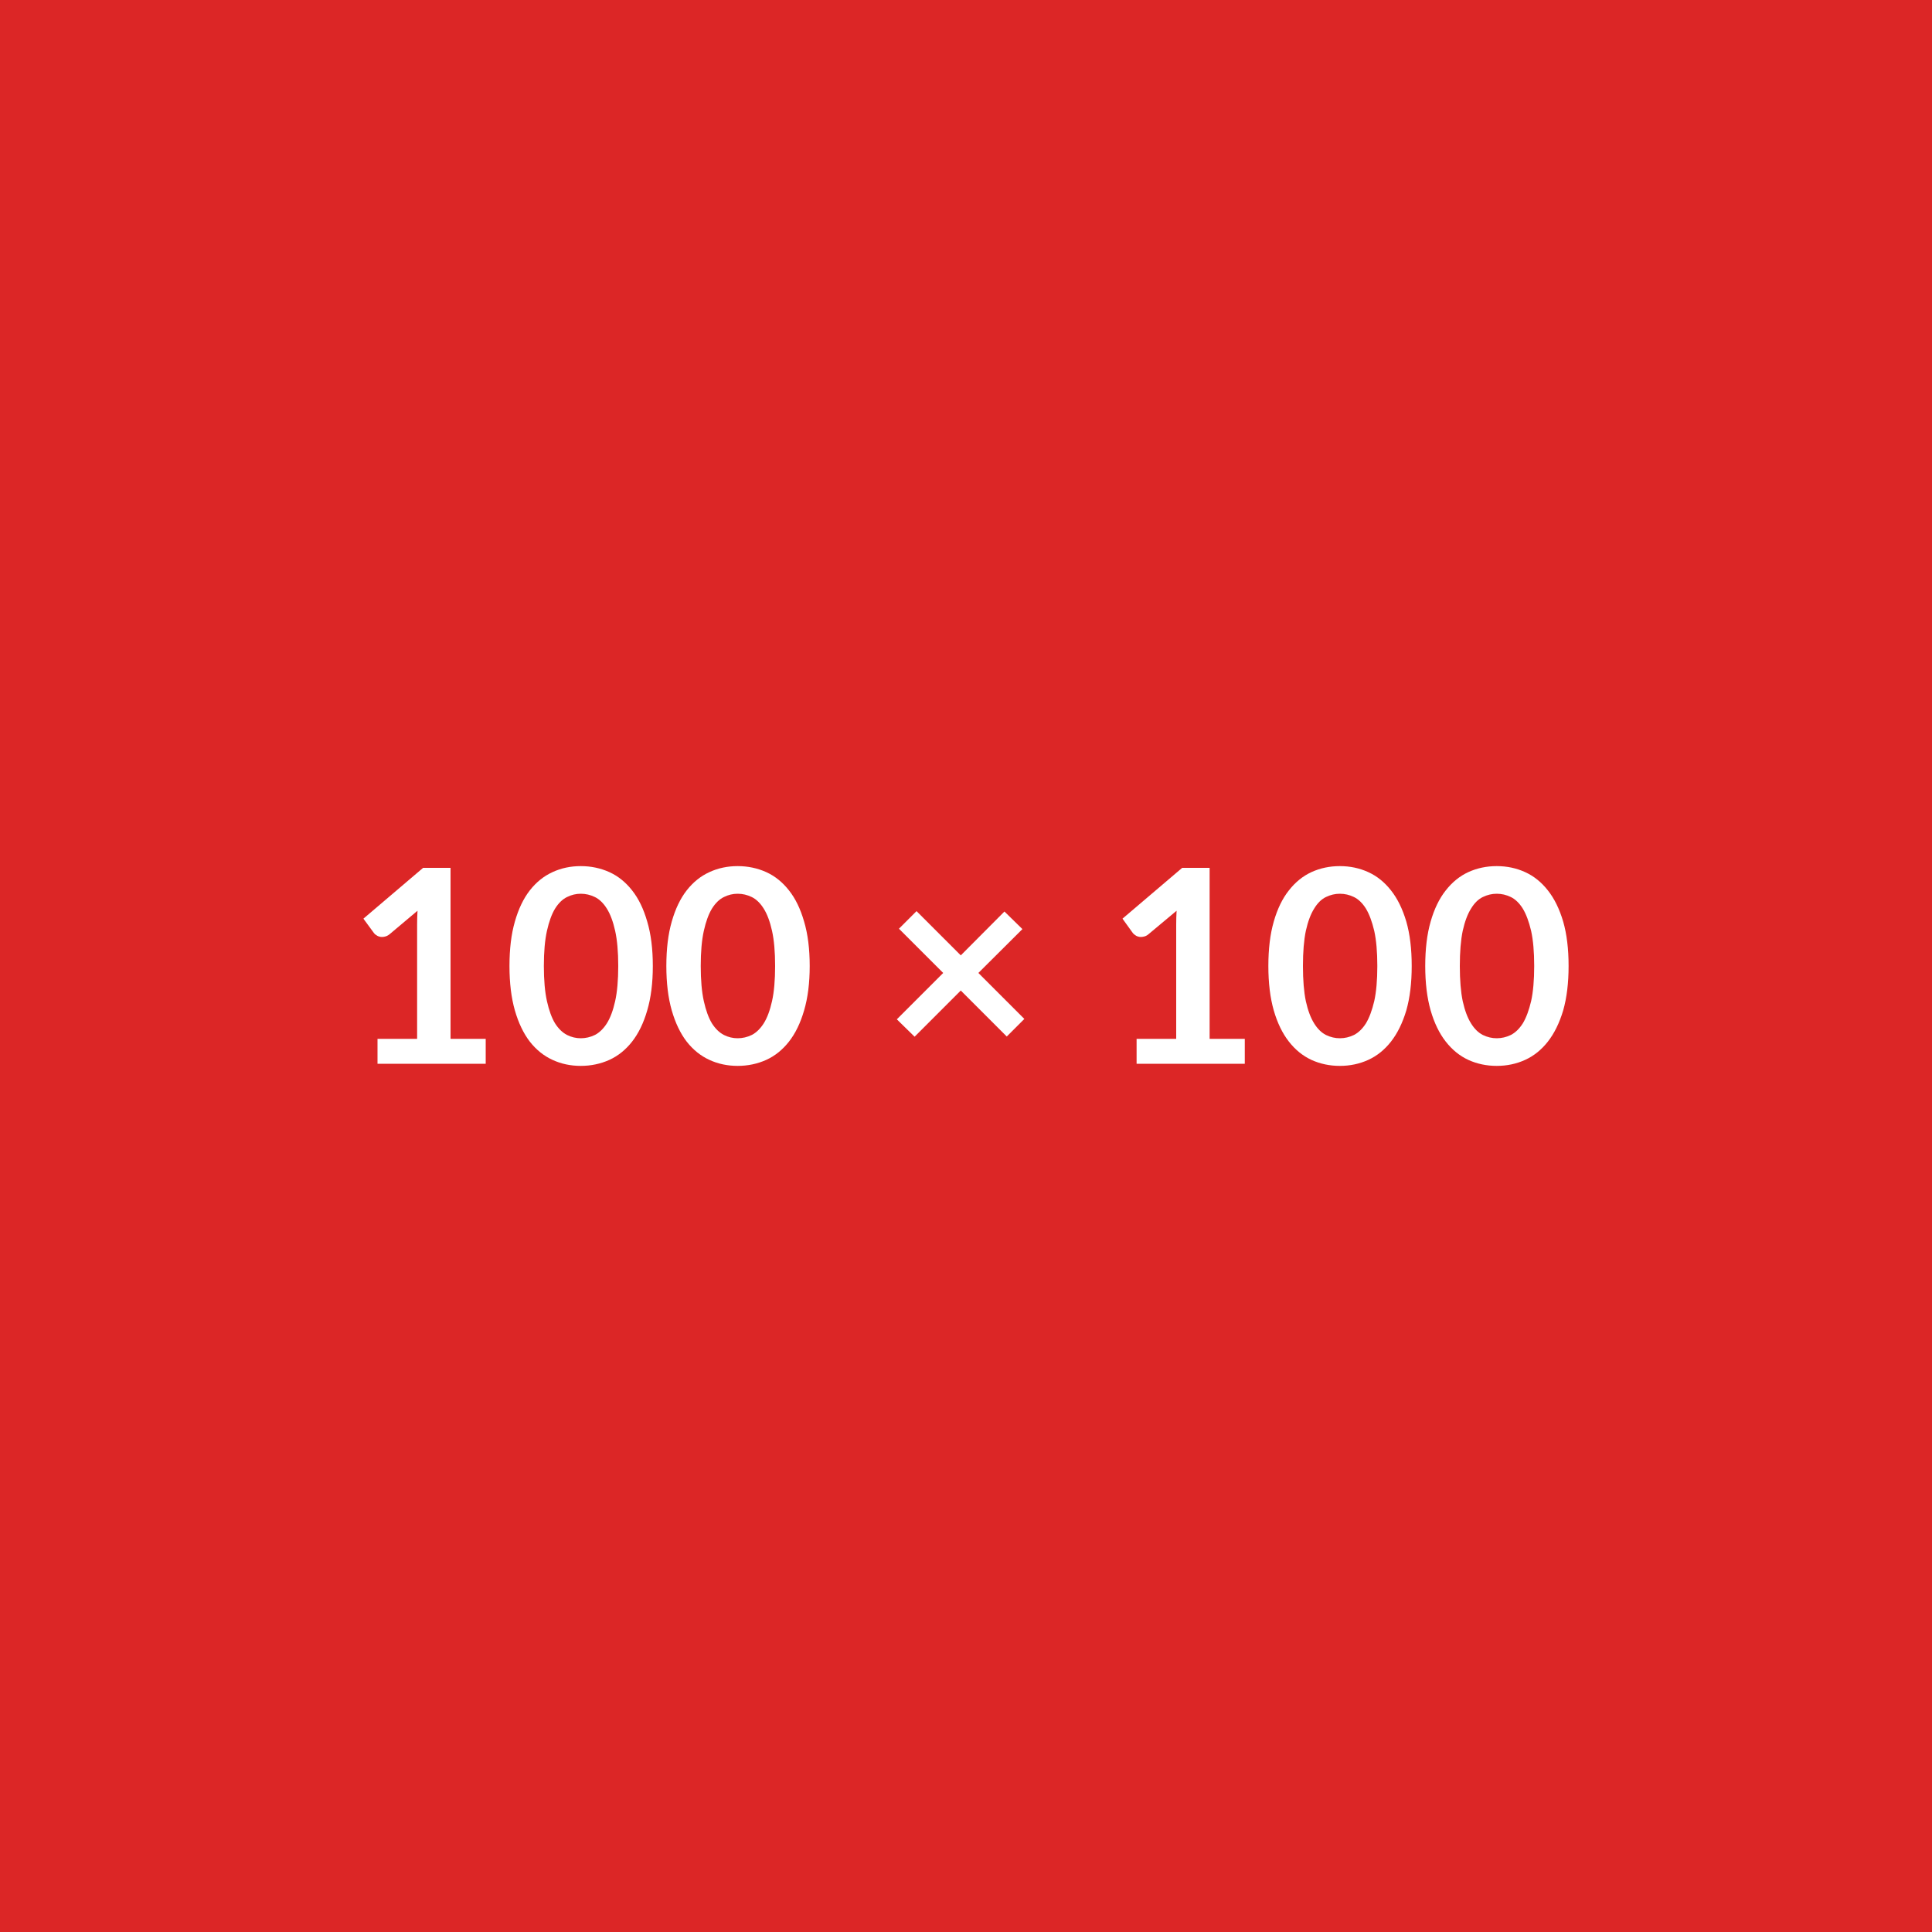
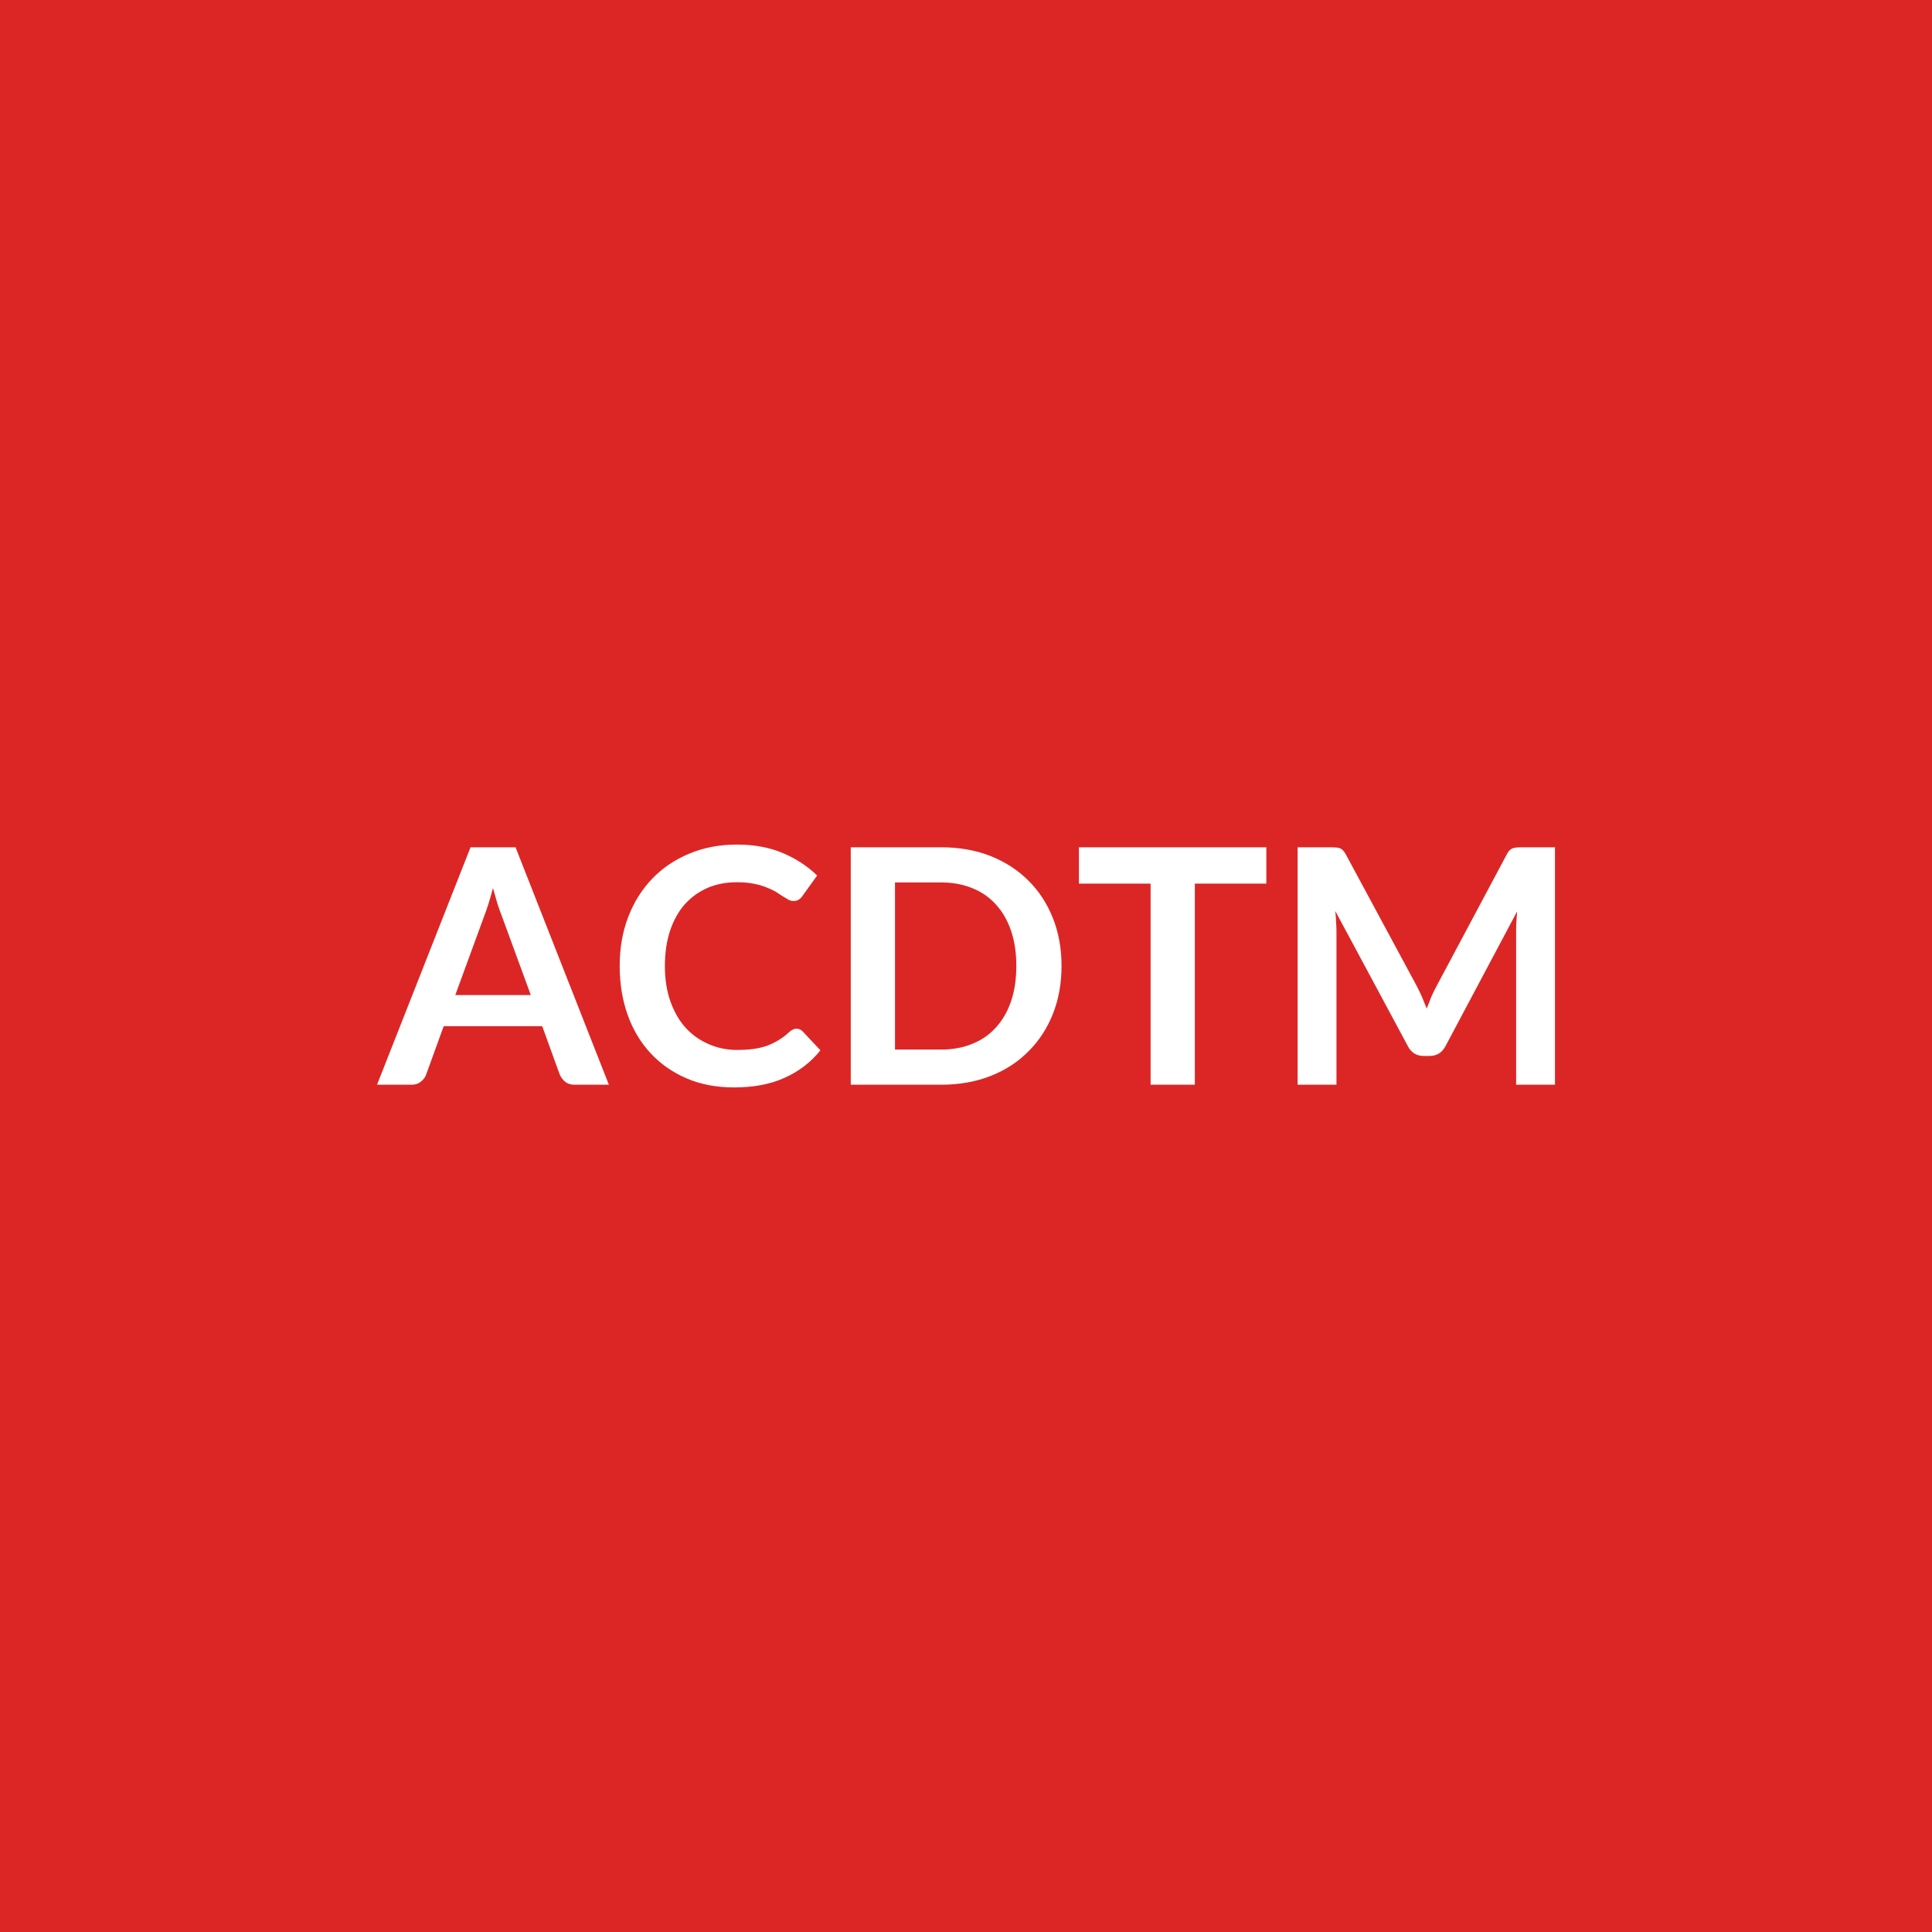
<svg xmlns="http://www.w3.org/2000/svg" width="100" height="100" viewBox="0 0 100 100">
  <rect width="100%" height="100%" fill="#dc2626" />
-   <path fill="#ffffff" d="M23.32 53.77h1.82v1.29h-5.6v-1.29h2.05v-5.91q0-.35.02-.72l-1.45 1.22q-.13.1-.25.12-.12.03-.23.01t-.19-.08q-.09-.05-.13-.11l-.55-.75 3.09-2.63h1.42zM33.79 50q0 1.32-.29 2.3-.28.97-.78 1.61t-1.18.95q-.69.31-1.48.31t-1.46-.31q-.68-.31-1.18-.95-.49-.64-.77-1.61-.28-.98-.28-2.3 0-1.33.28-2.3.28-.98.77-1.61.5-.64 1.18-.95.67-.31 1.46-.31t1.48.31q.68.31 1.18.95.5.63.78 1.61.29.97.29 2.3M32 50q0-1.1-.16-1.82t-.43-1.15-.62-.6-.73-.17q-.37 0-.71.17-.35.17-.62.6-.26.43-.42 1.15T28.15 50t.16 1.82.42 1.15q.27.42.62.6.34.17.71.17.38 0 .73-.17.35-.18.62-.6.27-.43.43-1.15T32 50m9.91 0q0 1.32-.29 2.3-.28.97-.78 1.61t-1.18.95q-.69.31-1.48.31t-1.46-.31q-.68-.31-1.18-.95-.49-.64-.77-1.61-.28-.98-.28-2.3 0-1.33.28-2.3.28-.98.77-1.61.5-.64 1.18-.95.67-.31 1.46-.31t1.48.31q.68.31 1.18.95.5.63.78 1.61.29.97.29 2.3m-1.79 0q0-1.1-.16-1.82t-.43-1.15-.62-.6-.73-.17q-.37 0-.71.17-.35.17-.62.6-.26.43-.42 1.15T36.27 50t.16 1.82.42 1.15q.27.42.62.6.34.17.71.17.38 0 .73-.17.35-.18.62-.6.27-.43.43-1.15t.16-1.82m12.9 2.74-.91.91-2.38-2.38-2.39 2.39-.92-.9 2.4-2.4-2.29-2.29.91-.91 2.29 2.29 2.26-2.27.93.91-2.28 2.27zm9.59 1.03h1.82v1.29h-5.6v-1.29h2.05v-5.91q0-.35.02-.72l-1.46 1.22q-.12.1-.25.12-.12.03-.23.01t-.19-.08q-.08-.05-.13-.11l-.54-.75 3.09-2.63h1.42zM73.07 50q0 1.32-.28 2.3-.29.97-.79 1.61t-1.18.95-1.47.31-1.47-.31q-.67-.31-1.17-.95t-.78-1.61q-.28-.98-.28-2.3 0-1.33.28-2.3.28-.98.78-1.61.5-.64 1.17-.95.68-.31 1.47-.31t1.47.31 1.18.95q.5.63.79 1.61.28.97.28 2.3m-1.78 0q0-1.1-.16-1.82-.17-.72-.43-1.15-.27-.43-.62-.6t-.73-.17q-.37 0-.72.17t-.61.6q-.27.43-.43 1.15-.15.72-.15 1.82t.15 1.82q.16.72.43 1.15.26.42.61.6.35.17.72.17.38 0 .73-.17.35-.18.62-.6.26-.43.43-1.15.16-.72.16-1.82m9.9 0q0 1.32-.28 2.3-.29.97-.79 1.61t-1.18.95-1.47.31-1.47-.31q-.67-.31-1.17-.95t-.78-1.61q-.28-.98-.28-2.3 0-1.33.28-2.3.28-.98.78-1.61.5-.64 1.17-.95.68-.31 1.47-.31t1.47.31 1.18.95q.5.63.79 1.61.28.97.28 2.3m-1.78 0q0-1.1-.16-1.82-.17-.72-.43-1.15-.27-.43-.62-.6t-.73-.17q-.37 0-.72.17t-.61.6q-.27.43-.43 1.15-.15.72-.15 1.82t.15 1.82q.16.72.43 1.15.26.42.61.6.35.17.72.17.38 0 .73-.17.35-.18.62-.6.26-.43.43-1.15.16-.72.16-1.82" />
+   <path fill="#ffffff" d="M23.565 51.505h3.91l-1.5-4.09q-.11-.27-.23-.65-.11-.37-.23-.8-.11.43-.23.81t-.23.66zm3.12-7.65 4.83 12.29h-1.77q-.3 0-.49-.15-.18-.15-.28-.37l-.91-2.51h-5.1l-.91 2.51q-.07.2-.27.36-.19.16-.48.16h-1.79l4.84-12.29zm14.54 9.39q.19 0 .33.15l.91.97q-.75.93-1.85 1.42-1.09.5-2.62.5-1.37 0-2.46-.47t-1.86-1.3q-.78-.84-1.19-1.99-.41-1.16-.41-2.53 0-1.38.44-2.53t1.25-1.99q.8-.83 1.91-1.29 1.12-.47 2.47-.47 1.34 0 2.38.44 1.04.45 1.77 1.16l-.76 1.06q-.07.11-.18.18-.1.08-.29.08-.13 0-.26-.07-.14-.08-.3-.18-.16-.11-.37-.24-.22-.12-.5-.23t-.65-.18-.85-.07q-.83 0-1.51.29-.68.3-1.18.85-.49.56-.76 1.36-.27.81-.27 1.83 0 1.04.29 1.85t.79 1.36q.51.55 1.19.84.68.3 1.46.3.46 0 .84-.05t.7-.16q.32-.12.6-.29.29-.17.57-.43.08-.08.18-.12.09-.05.19-.05m13.72-3.25q0 1.36-.45 2.49t-1.27 1.94q-.81.82-1.96 1.27t-2.55.45h-4.68v-12.29h4.68q1.4 0 2.55.45 1.15.46 1.96 1.27.82.81 1.27 1.94t.45 2.48m-2.34 0q0-1.01-.27-1.81t-.78-1.36q-.5-.56-1.22-.85-.72-.3-1.62-.3h-2.39v8.65h2.39q.9 0 1.62-.3.72-.29 1.22-.85.51-.56.78-1.36t.27-1.82m12.94-6.14v1.88h-3.7v10.41h-2.29v-10.41h-3.71v-1.88zm13.22 0h1.72v12.29h-2.01v-7.94q0-.48.05-1.03l-3.71 6.98q-.27.5-.81.5h-.32q-.55 0-.81-.5l-3.76-7q.03.28.04.55.02.27.02.5v7.94h-2.01v-12.29h1.72q.15 0 .27.01.11.01.2.04.08.03.16.11.07.08.14.2l3.68 6.83q.14.27.27.56.12.29.24.6.12-.32.24-.61.13-.3.28-.57l3.63-6.81q.06-.12.14-.2t.17-.11q.08-.03.2-.04.11-.01.26-.01" />
</svg>
